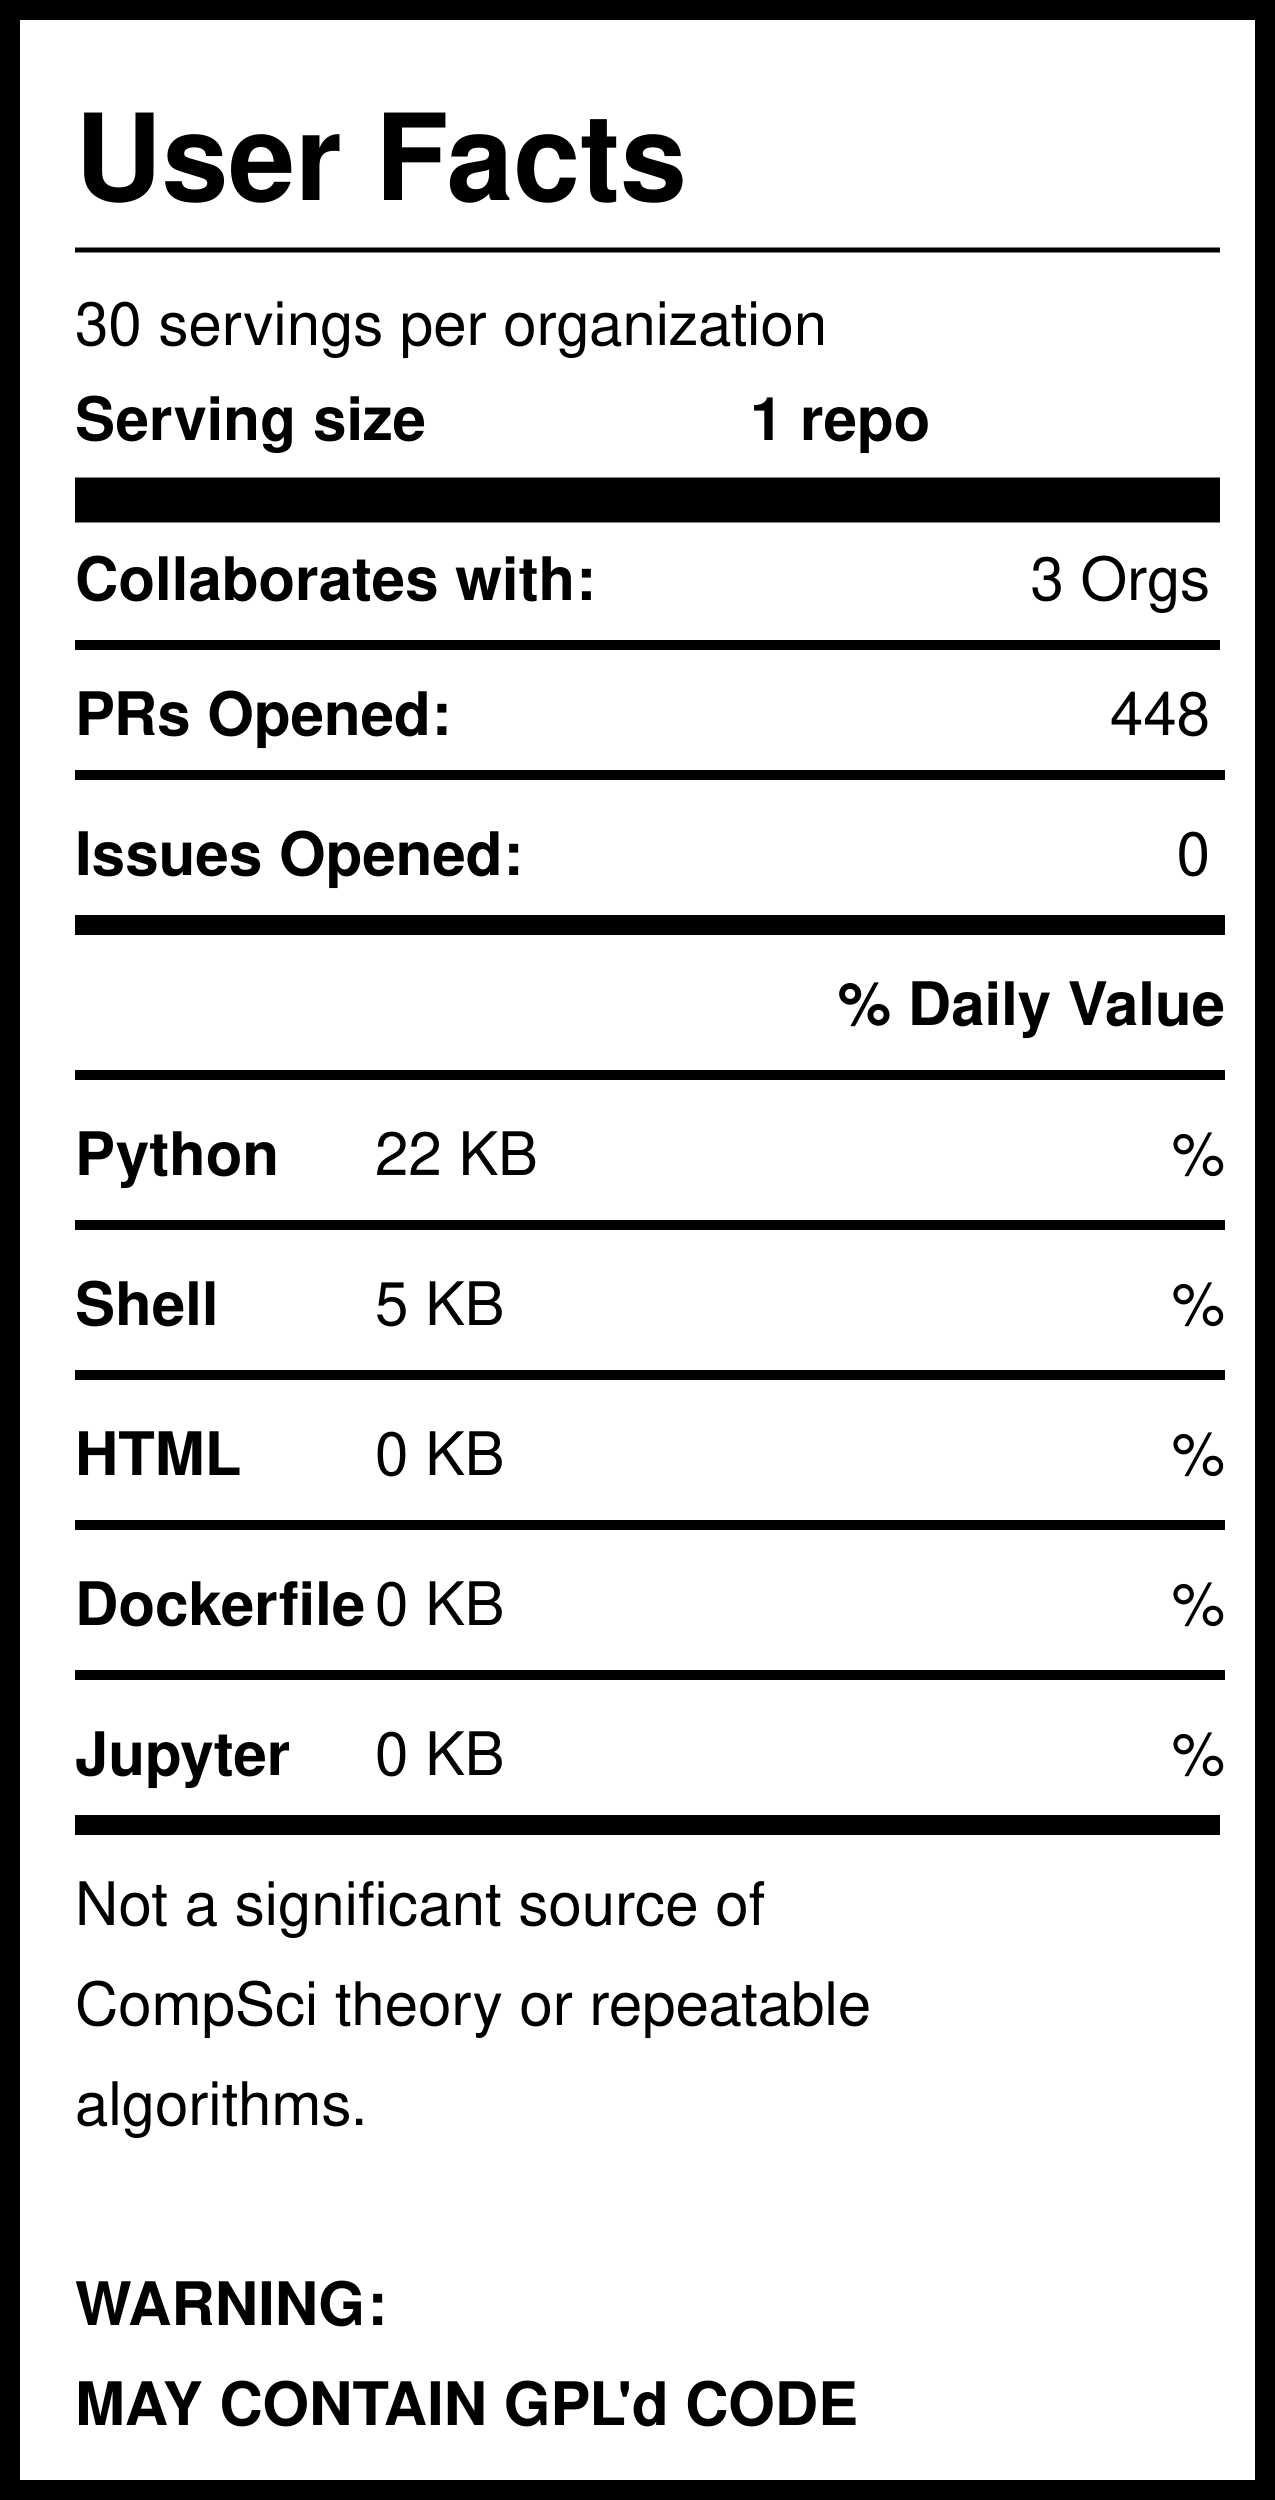
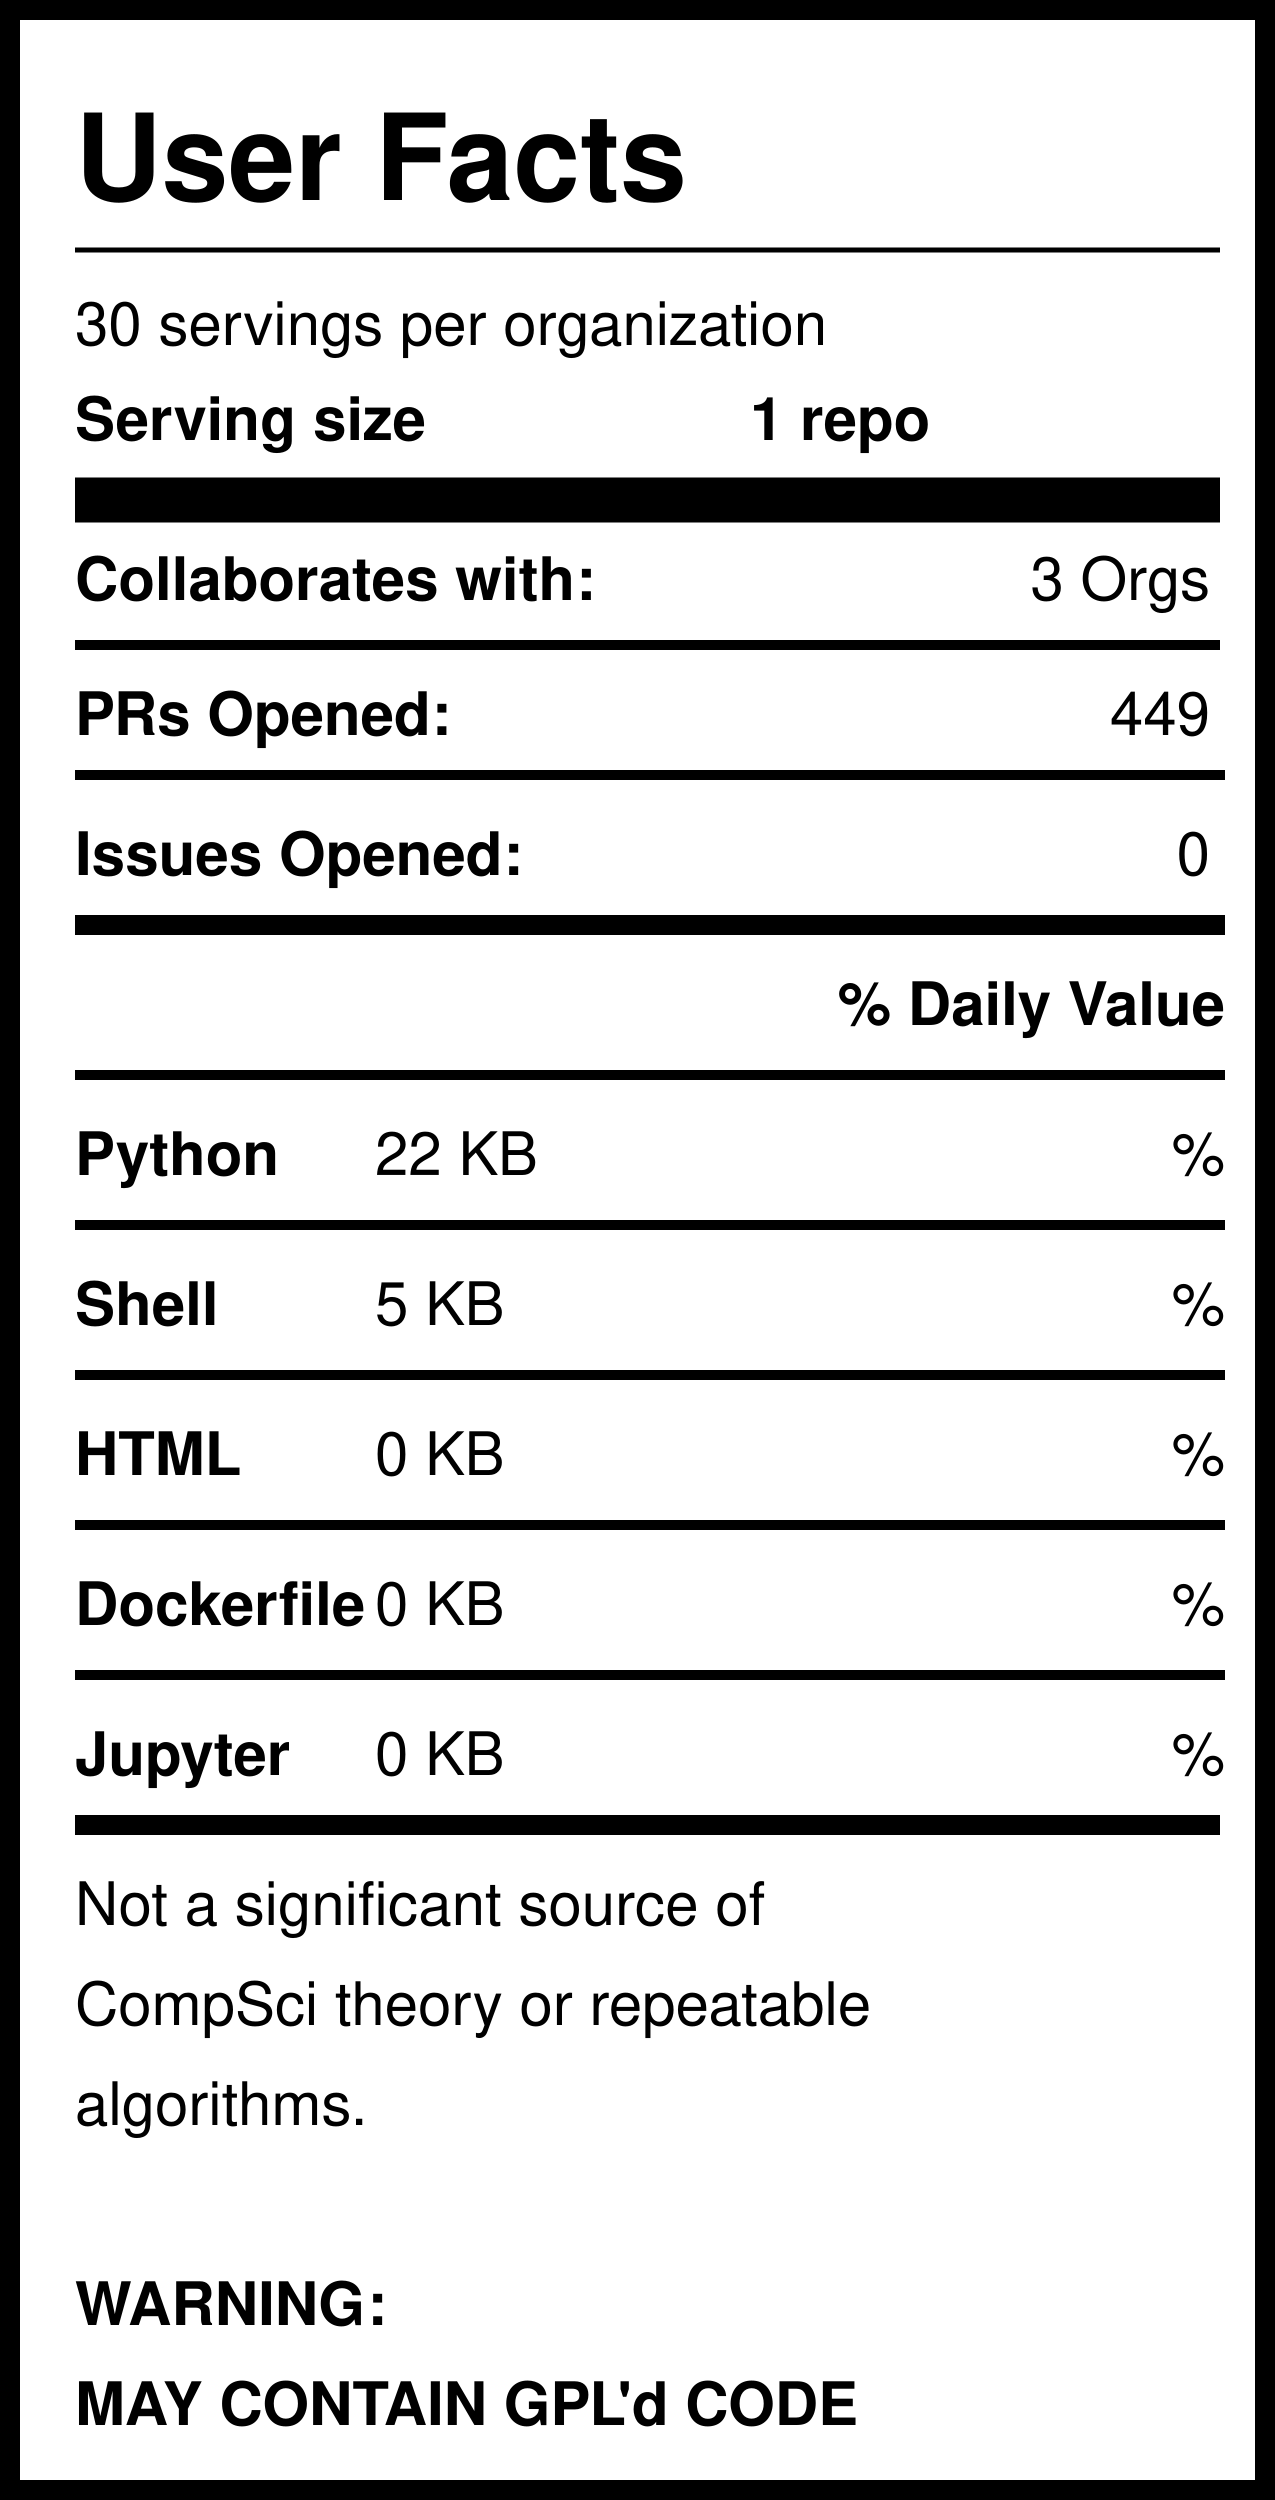
<svg xmlns="http://www.w3.org/2000/svg" version="1.1" width="255" height="500" style="background: white">
  <svg width="255" height="500">
    <rect width="255" height="500" style="fill:rgb(255,255,255);stroke-width:8;stroke:rgb(0,0,0)" />
    <text x="15" y="40" font-family="Helvetica" font-weight="bold" font-size="2em">User Facts</text>
    <line x1="15" y1="50" x2="244" y2="50" style="stroke:rgb(0,0,0);stroke-width:1" />
    <text x="15" y="69" font-family="Helvetica" lengthAdjust="spacingAndGlyphs">30 servings per organization</text>
    <text x="15" y="88" font-family="Helvetica" font-weight="bold" lengthAdjust="spacingAndGlyphs">Serving size</text>
    <text x="150" y="88" font-family="Helvetica" font-weight="bold" lengthAdjust="spacingAndGlyphs">1 repo</text>
    <line x1="15" y1="100" x2="244" y2="100" style="stroke:rgb(0,0,0);stroke-width:9" />
    <text x="15" y="120" font-family="Helvetica" font-weight="bold" lengthAdjust="spacingAndGlyphs">Collaborates with:</text>
    <text x="242" y="120" font-family="Helvetica" text-anchor="end" lengthAdjust="spacingAndGlyphs">3 Orgs</text>
    <line x1="15" y1="129" x2="244" y2="129" style="stroke:rgb(0,0,0);stroke-width:2" />
    <text x="15" y="147" font-family="Helvetica" font-weight="bold" lengthAdjust="spacingAndGlyphs">PRs Opened:</text>
-     <text x="242" y="147" font-family="Helvetica" text-anchor="end" lengthAdjust="spacingAndGlyphs">448</text>
+     <text x="242" y="147" font-family="Helvetica" text-anchor="end" lengthAdjust="spacingAndGlyphs">449</text>
    <text x="15" y="175" font-family="Helvetica" font-weight="bold" lengthAdjust="spacingAndGlyphs">Issues Opened:</text>
    <text x="242" y="175" font-family="Helvetica" lengthAdjust="spacingAndGlyphs" text-anchor="end">0</text>
    <line x1="15" y1="185" x2="245" y2="185" style="stroke:rgb(0,0,0);stroke-width:4" />
    <line x1="15" y1="155" x2="245" y2="155" style="stroke:rgb(0,0,0);stroke-width:2" />
    <text x="245" y="205" font-family="Helvetica" font-weight="bold" text-anchor="end" lengthAdjust="spacingAndGlyphs">% Daily Value</text>
    <line x1="15" y1="215" x2="245" y2="215" style="stroke:rgb(0,0,0);stroke-width:2" />
    <text x="15" y="235" font-family="Helvetica" font-weight="bold" lengthAdjust="spacingAndGlyphs">Python</text>
    <text x="75" y="235" font-family="Helvetica" lengthAdjust="spacingAndGlyphs">22 KB</text>
    <text x="245" y="235" font-family="Helvetica" lengthAdjust="spacingAndGlyphs" text-anchor="end">%</text>
    <line x1="15" y1="245" x2="245" y2="245" style="stroke:rgb(0,0,0);stroke-width:2" />
    <text x="15" y="265" font-family="Helvetica" font-weight="bold" lengthAdjust="spacingAndGlyphs">Shell</text>
    <text x="75" y="265" font-family="Helvetica" lengthAdjust="spacingAndGlyphs">5 KB</text>
    <text x="245" y="265" font-family="Helvetica" lengthAdjust="spacingAndGlyphs" text-anchor="end">%</text>
    <line x1="15" y1="275" x2="245" y2="275" style="stroke:rgb(0,0,0);stroke-width:2" />
    <text x="15" y="295" font-family="Helvetica" font-weight="bold" lengthAdjust="spacingAndGlyphs">HTML</text>
    <text x="75" y="295" font-family="Helvetica" lengthAdjust="spacingAndGlyphs">0 KB</text>
    <text x="245" y="295" font-family="Helvetica" lengthAdjust="spacingAndGlyphs" text-anchor="end">%</text>
    <line x1="15" y1="305" x2="245" y2="305" style="stroke:rgb(0,0,0);stroke-width:2" />
    <text x="15" y="325" font-family="Helvetica" font-weight="bold" lengthAdjust="spacingAndGlyphs">Dockerfile</text>
    <text x="75" y="325" font-family="Helvetica" lengthAdjust="spacingAndGlyphs">0 KB</text>
    <text x="245" y="325" font-family="Helvetica" lengthAdjust="spacingAndGlyphs" text-anchor="end">%</text>
    <line x1="15" y1="335" x2="245" y2="335" style="stroke:rgb(0,0,0);stroke-width:2" />
    <text x="15" y="355" font-family="Helvetica" font-weight="bold" lengthAdjust="spacingAndGlyphs">Jupyter</text>
    <text x="75" y="355" font-family="Helvetica" lengthAdjust="spacingAndGlyphs">0 KB</text>
    <text x="245" y="355" font-family="Helvetica" lengthAdjust="spacingAndGlyphs" text-anchor="end">%</text>
    <line x1="15" y1="365" x2="244" y2="365" style="stroke:rgb(0,0,0);stroke-width:4" />
    <text id="Warning1" x="15" y="385" font-family="Helvetica" lengthAdjust="spacingAndGlyphs">Not a significant source of </text>
    <text id="Warning2" x="15" y="405" font-family="Helvetica" lengthAdjust="spacingAndGlyphs">CompSci theory or repeatable</text>
    <text id="Warning3" x="15" y="425" font-family="Helvetica" lengthAdjust="spacingAndGlyphs">algorithms. </text>
    <text id="GPL1" x="15" y="465" font-family="Helvetica" font-weight="bold" lengthAdjust="spacingAndGlyphs">WARNING:</text>
    <text id="GPL2" x="15" y="485" font-family="Helvetica" font-weight="bold" lengthAdjust="spacingAndGlyphs">MAY CONTAIN GPL'd CODE</text>
  </svg>
</svg>
